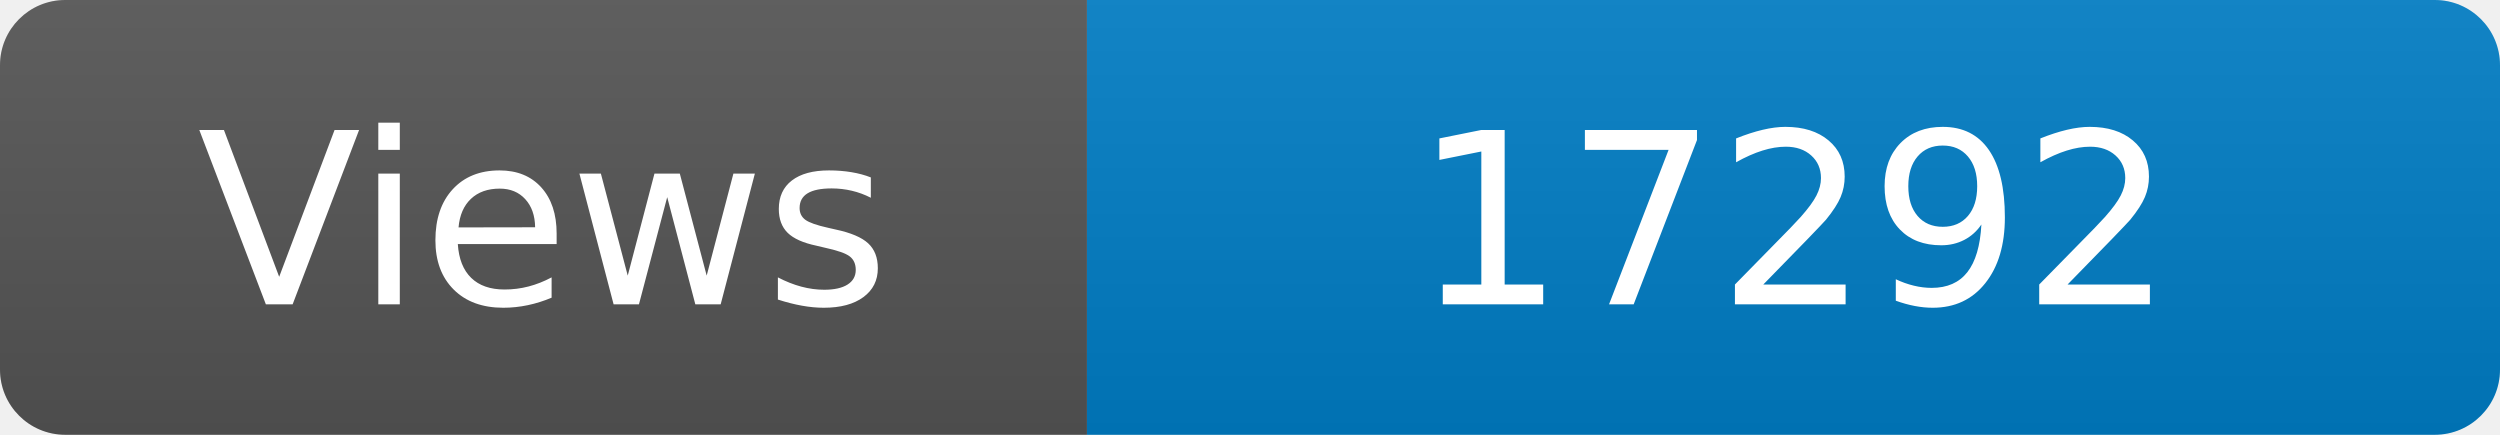
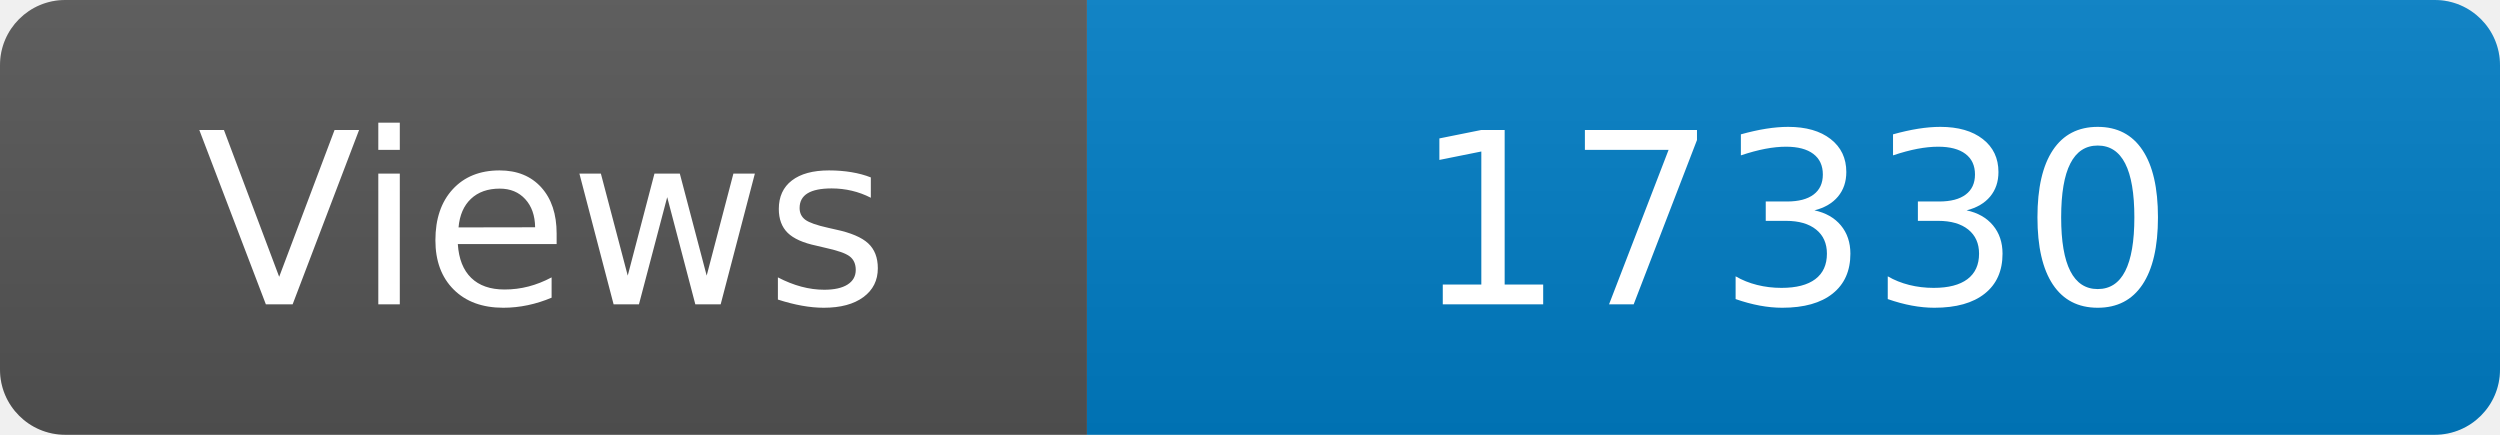
<svg xmlns="http://www.w3.org/2000/svg" width="115" height="20" role="img" aria-label="Maintained?: yes">
  <linearGradient id="s" x2="0" y2="100%">
    <stop offset="0" stop-color="#bbb" stop-opacity=".1" />
    <stop offset="1" stop-opacity=".1" />
  </linearGradient>
  <clipPath id="r">
    <rect width="115" height="20" rx="3" fill="#fff" />
  </clipPath>
  <g clip-path="url(#r)">
    <rect width="50" height="20" fill="#555" />
    <rect x="50" width="160" height="20" fill="#007ec6" />
    <rect width="115" height="20" fill="url(#s)" />
  </g>
  <g fill="#fff" text-anchor="middle" font-family="Verdana,Geneva,DejaVu Sans,sans-serif" font-size="110">
    <text x="250" y="140" transform="scale(.1)" fill="#fff">Views</text>
-     <text x="825" y="140" transform="scale(.1)" fill="#fff">17292</text>
+     <text x="825" y="140" transform="scale(.1)" fill="#fff">17330</text>
  </g>
</svg>
